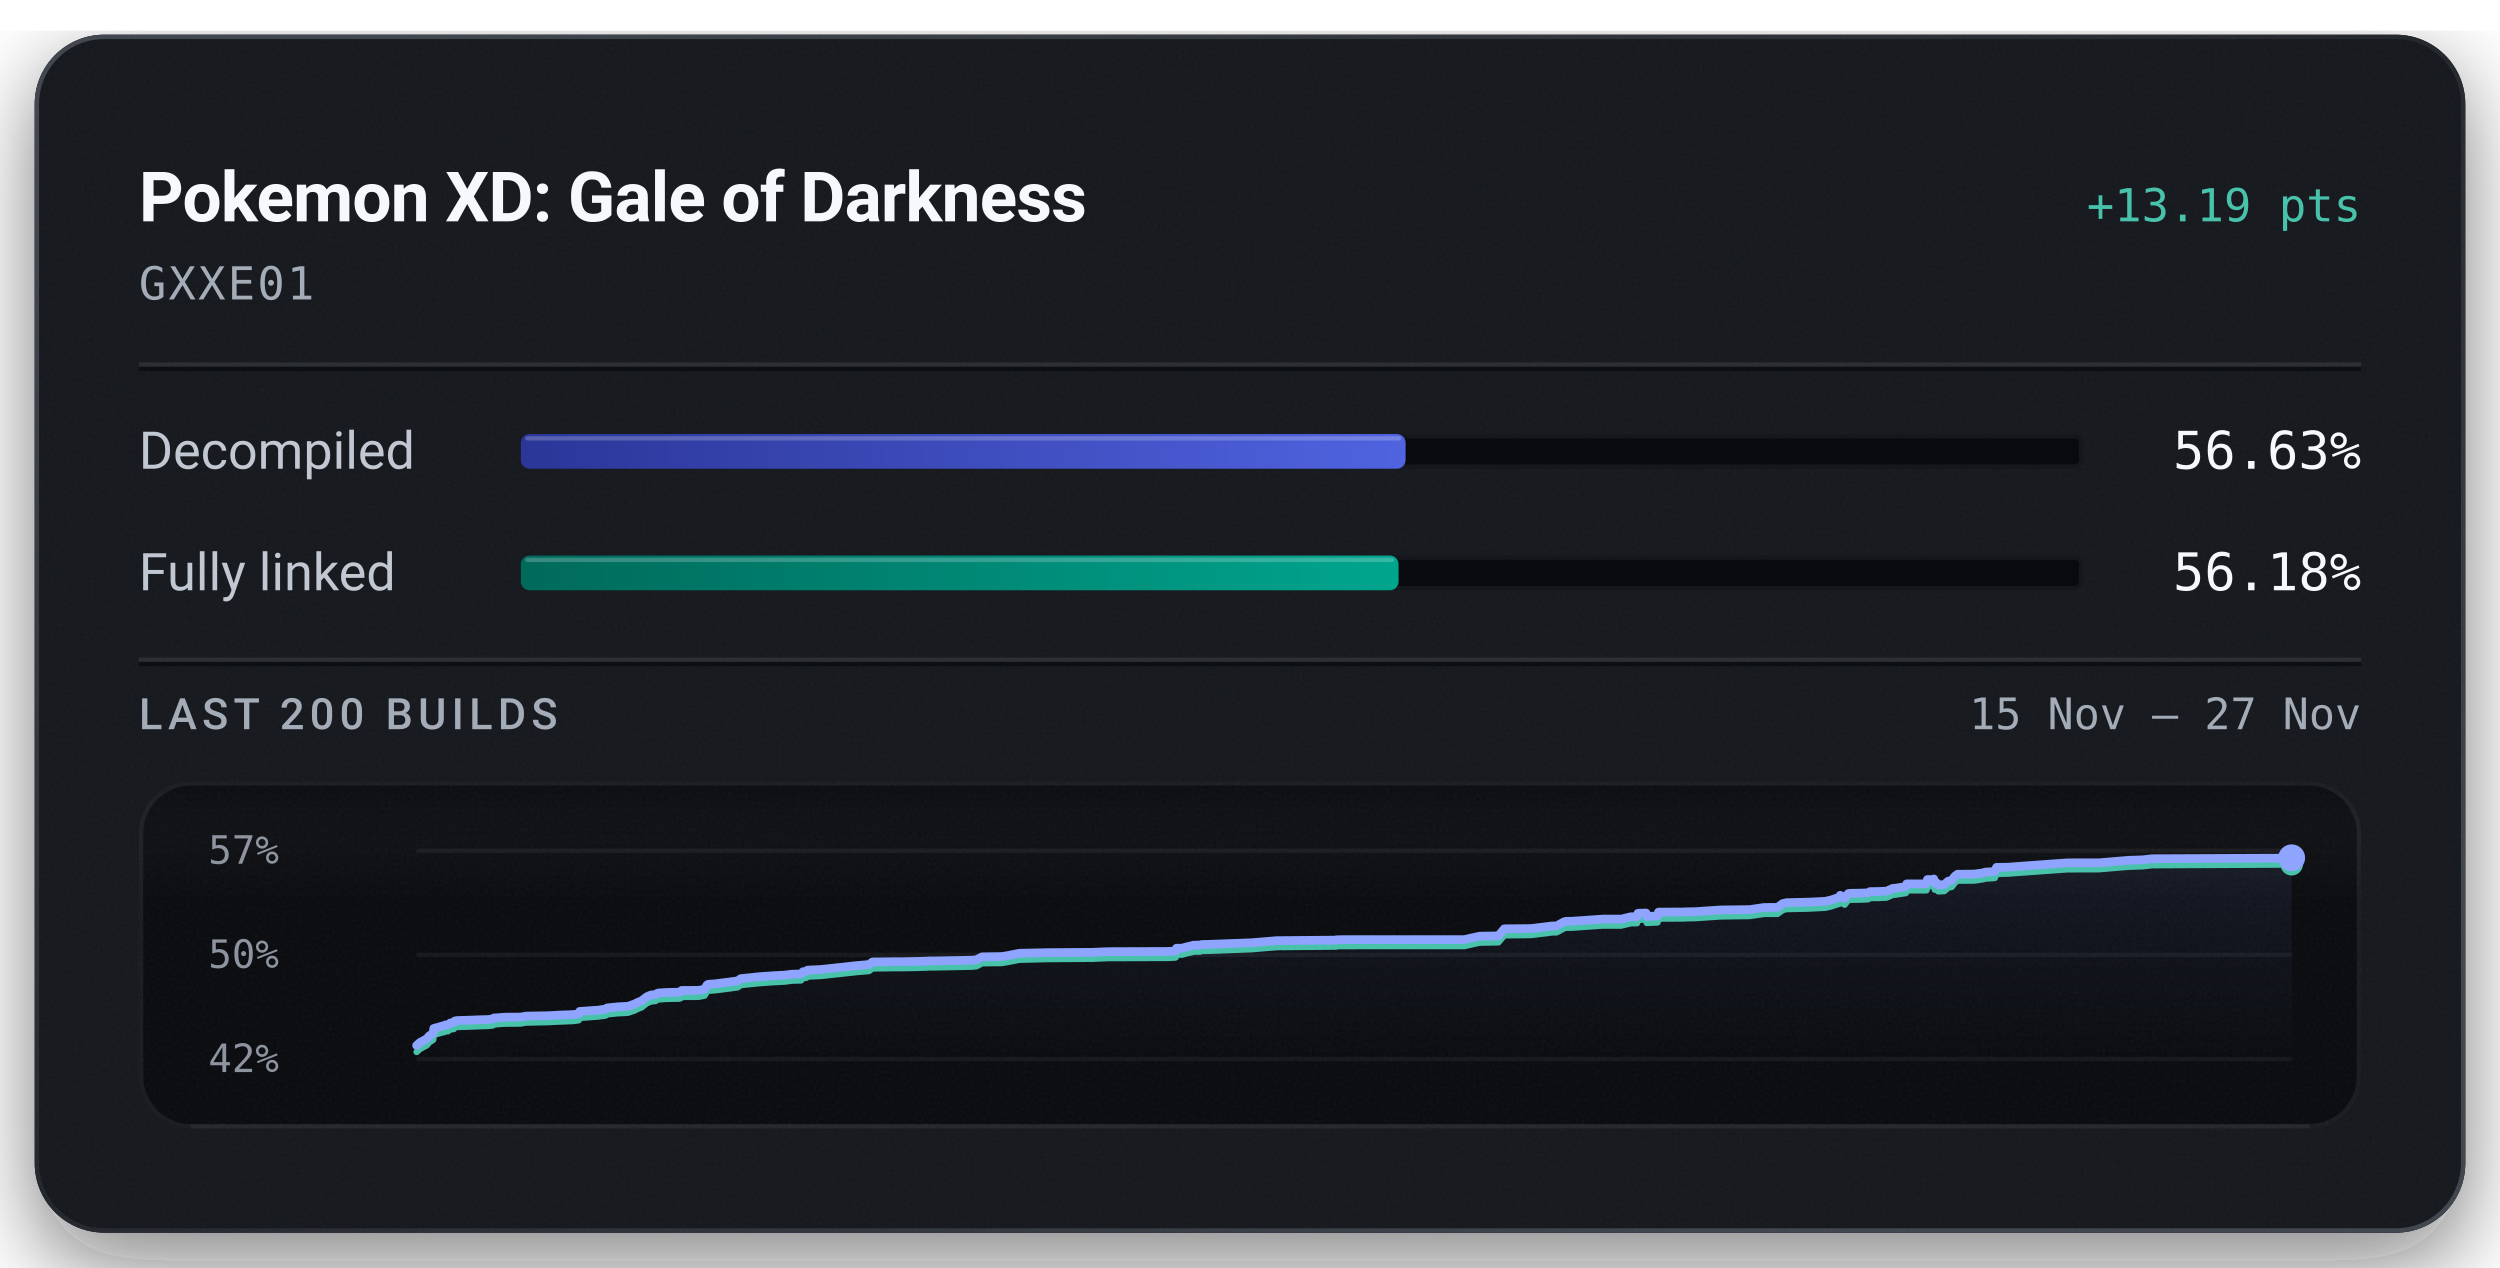
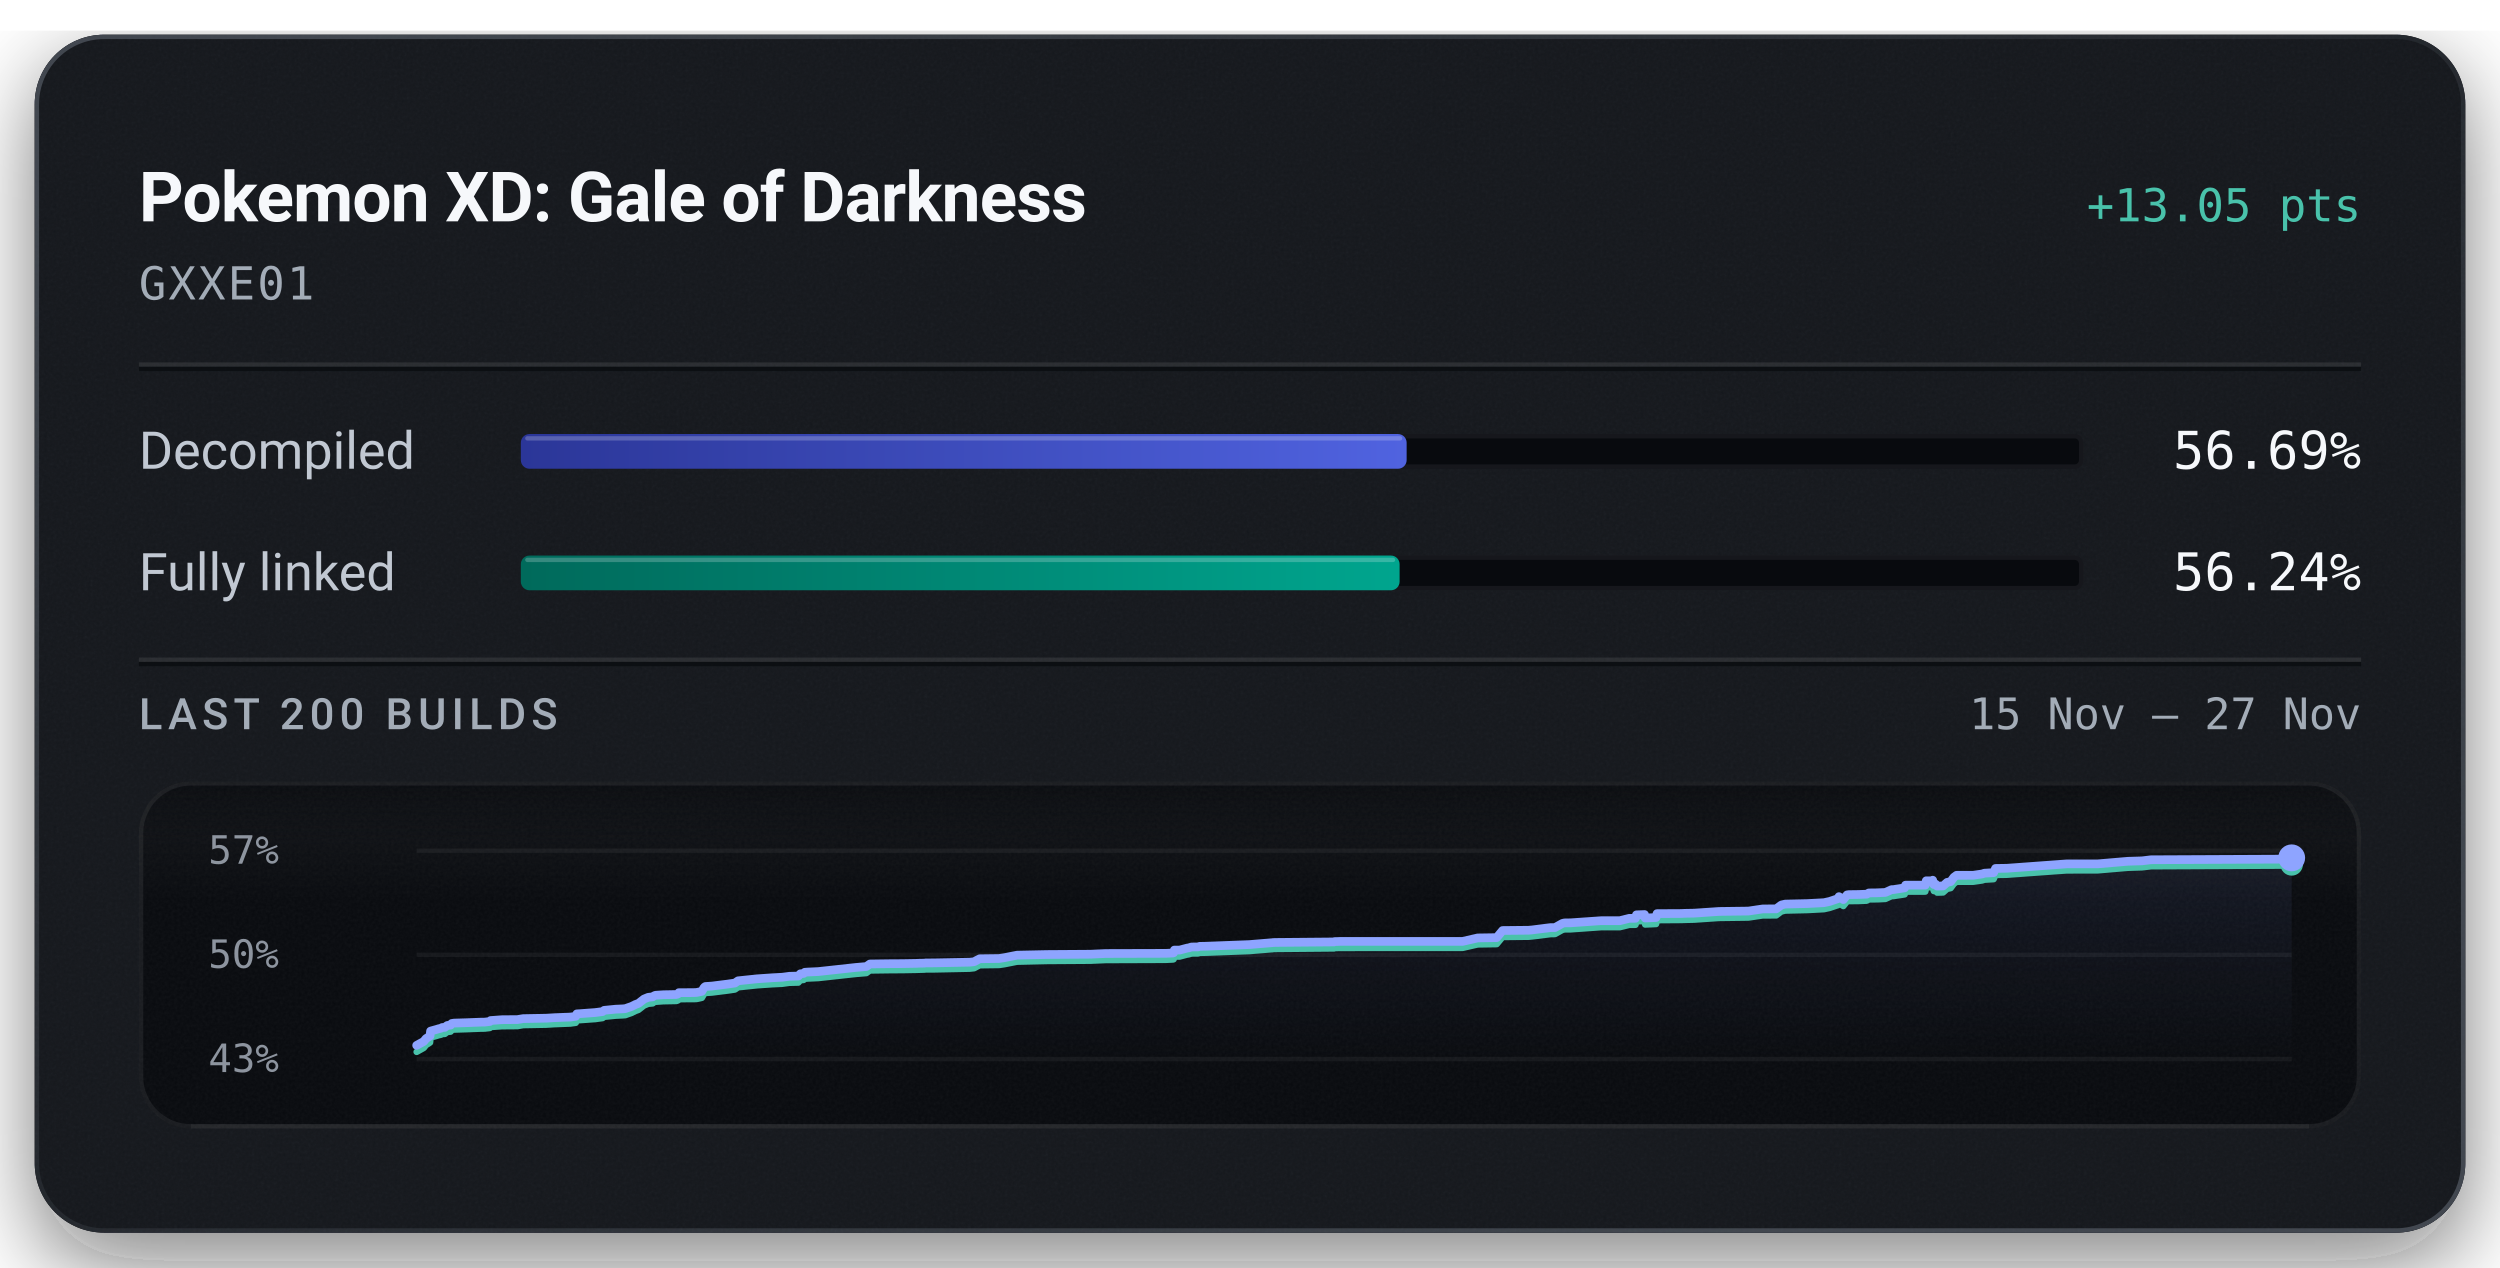
<svg xmlns="http://www.w3.org/2000/svg" width="576" height="292" viewBox="0 0 576 292" role="img" aria-labelledby="title description">
  <defs>
    <linearGradient id="badge-rim" x1="1" y1="1" x2="0" y2="0">
      <stop offset="0.15" stop-color="#6b747f" stop-opacity="0.5" />
      <stop offset="0.51" stop-color="#6b747f" stop-opacity="0.15" />
      <stop offset="0.93" stop-color="#6b747f" stop-opacity="0.5" />
    </linearGradient>
    <linearGradient id="badge-progress" x1="0" y1="0" x2="1" y2="0">
      <stop offset="0" stop-color="#2b3698" />
      <stop offset="1" stop-color="#5063e0" />
    </linearGradient>
    <linearGradient id="badge-linked" x1="0" y1="0" x2="1" y2="0">
      <stop offset="0" stop-color="#006a5b" />
      <stop offset="1" stop-color="#00a58e" />
    </linearGradient>
    <filter id="badge-grain" x="0" y="0" width="100%" height="100%">
      <feTurbulence type="fractalNoise" baseFrequency="1.4" numOctaves="2" stitchTiles="stitch" />
      <feColorMatrix type="saturate" values="0" />
    </filter>
    <filter id="badge-shadow" x="-15%" y="-15%" width="130%" height="150%">
      <feDropShadow dx="0" dy="7" stdDeviation="11" flood-color="#080a0e" flood-opacity="0.55" />
    </filter>
    <clipPath id="badge-card-clip">
      <rect x="8" y="8" width="560" height="276" rx="16" />
    </clipPath>
    <linearGradient id="badge-area" x1="0" y1="0" x2="0" y2="1">
      <stop offset="0" stop-color="#8ea4ff" stop-opacity="0.085" />
      <stop offset="1" stop-color="#8ea4ff" stop-opacity="0" />
    </linearGradient>
    <linearGradient id="badge-well-frost" x1="0" y1="0" x2="0" y2="1">
      <stop offset="0" stop-color="#f6f8fb" stop-opacity="0.045" />
      <stop offset="1" stop-color="#f6f8fb" stop-opacity="0" />
    </linearGradient>
    <linearGradient id="badge-well-shade" x1="0" y1="0" x2="0" y2="1">
      <stop offset="0" stop-color="#080a0e" stop-opacity="0.9" />
      <stop offset="1" stop-color="#080a0e" stop-opacity="0" />
    </linearGradient>
    <clipPath id="badge-well-clip">
      <rect x="32" y="180" width="512" height="80" rx="12" />
    </clipPath>
  </defs>
  <rect x="8" y="8" width="560" height="276" rx="16" fill="#14171c" filter="url(#badge-shadow)" />
  <g clip-path="url(#badge-card-clip)">
    <rect x="8" y="8" width="560" height="276" rx="16" fill="#14171c" />
    <rect x="8" y="8" width="560" height="276" filter="url(#badge-grain)" opacity="0.05" />
  </g>
  <rect x="8.5" y="8.5" width="559" height="275" rx="15.5" fill="none" stroke="url(#badge-rim)" stroke-width="1" />
  <text x="32" y="51" fill="#f6f8fb" font-family="system-ui, -apple-system, 'Segoe UI', Roboto, sans-serif" font-size="16" font-weight="600" text-anchor="start" letter-spacing="-0.2">Pokemon XD: Gale of Darkness</text>
-   <text x="544" y="51" fill="#49c2ab" font-family="ui-monospace, 'SF Mono', 'Cascadia Mono', Menlo, Consolas, monospace" font-size="10.5" font-weight="500" text-anchor="end">+13.19 pts</text>
+   <text x="544" y="51" fill="#49c2ab" font-family="ui-monospace, 'SF Mono', 'Cascadia Mono', Menlo, Consolas, monospace" font-size="10.5" font-weight="500" text-anchor="end">+13.05 pts</text>
  <text x="32" y="69" fill="#a3acb7" font-family="ui-monospace, 'SF Mono', 'Cascadia Mono', Menlo, Consolas, monospace" font-size="10.5" font-weight="400" text-anchor="start" letter-spacing="0.5">GXXE01</text>
  <line x1="32" y1="84" x2="544" y2="84" stroke="#f6f8fb" stroke-opacity="0.09" stroke-width="1" />
  <line x1="32" y1="85" x2="544" y2="85" stroke="#080a0e" stroke-opacity="0.7" stroke-width="1" />
  <text x="32" y="108" fill="#c1c8d2" font-family="system-ui, -apple-system, 'Segoe UI', Roboto, sans-serif" font-size="12" font-weight="400" text-anchor="start">Decompiled</text>
  <rect x="120" y="100" width="360" height="8" rx="2" fill="#080a0e" />
  <rect x="120.5" y="100.5" width="359" height="7" rx="1.5" fill="none" stroke="#f6f8fb" stroke-opacity="0.06" stroke-width="1" />
-   <rect x="120" y="100" width="203.85" height="8" rx="2" fill="url(#badge-progress)" />
-   <rect x="121" y="100.5" width="201.85" height="1" rx="0.5" fill="#f6f8fb" fill-opacity="0.22" />
-   <text x="544" y="108" fill="#f6f8fb" font-family="ui-monospace, 'SF Mono', 'Cascadia Mono', Menlo, Consolas, monospace" font-size="12" font-weight="500" text-anchor="end">56.63%</text>
+   <rect x="120" y="100" width="204.09" height="8" rx="2" fill="url(#badge-progress)" />
+   <rect x="121" y="100.5" width="202.09" height="1" rx="0.5" fill="#f6f8fb" fill-opacity="0.22" />
+   <text x="544" y="108" fill="#f6f8fb" font-family="ui-monospace, 'SF Mono', 'Cascadia Mono', Menlo, Consolas, monospace" font-size="12" font-weight="500" text-anchor="end">56.69%</text>
  <text x="32" y="136" fill="#c1c8d2" font-family="system-ui, -apple-system, 'Segoe UI', Roboto, sans-serif" font-size="12" font-weight="400" text-anchor="start">Fully linked</text>
  <rect x="120" y="128" width="360" height="8" rx="2" fill="#080a0e" />
  <rect x="120.5" y="128.5" width="359" height="7" rx="1.5" fill="none" stroke="#f6f8fb" stroke-opacity="0.06" stroke-width="1" />
-   <rect x="120" y="128" width="202.23" height="8" rx="2" fill="url(#badge-linked)" />
-   <rect x="121" y="128.5" width="200.23" height="1" rx="0.5" fill="#f6f8fb" fill-opacity="0.22" />
-   <text x="544" y="136" fill="#f6f8fb" font-family="ui-monospace, 'SF Mono', 'Cascadia Mono', Menlo, Consolas, monospace" font-size="12" font-weight="500" text-anchor="end">56.18%</text>
+   <rect x="120" y="128" width="202.47" height="8" rx="2" fill="url(#badge-linked)" />
+   <rect x="121" y="128.5" width="200.47" height="1" rx="0.5" fill="#f6f8fb" fill-opacity="0.22" />
+   <text x="544" y="136" fill="#f6f8fb" font-family="ui-monospace, 'SF Mono', 'Cascadia Mono', Menlo, Consolas, monospace" font-size="12" font-weight="500" text-anchor="end">56.24%</text>
  <line x1="32" y1="152" x2="544" y2="152" stroke="#f6f8fb" stroke-opacity="0.09" stroke-width="1" />
  <line x1="32" y1="153" x2="544" y2="153" stroke="#080a0e" stroke-opacity="0.7" stroke-width="1" />
  <text x="32" y="168" fill="#a3acb7" font-family="system-ui, -apple-system, 'Segoe UI', Roboto, sans-serif" font-size="10" font-weight="500" text-anchor="start" letter-spacing="1.2">LAST 200 BUILDS</text>
  <text x="544" y="168" fill="#a3acb7" font-family="ui-monospace, 'SF Mono', 'Cascadia Mono', Menlo, Consolas, monospace" font-size="10" font-weight="400" text-anchor="end">15 Nov – 27 Nov</text>
  <g clip-path="url(#badge-well-clip)">
    <rect x="32" y="180" width="512" height="80" rx="12" fill="#080a0e" />
    <rect x="32" y="180" width="512" height="28" fill="url(#badge-well-frost)" />
    <rect x="32" y="180" width="512" height="14" fill="url(#badge-well-shade)" />
    <rect x="32" y="180" width="512" height="80" filter="url(#badge-grain)" opacity="0.05" />
  </g>
  <rect x="32.5" y="180.5" width="511" height="79" rx="11.5" fill="none" stroke="#f6f8fb" stroke-opacity="0.07" stroke-width="1" />
  <line x1="44" y1="259.5" x2="532" y2="259.5" stroke="#f6f8fb" stroke-opacity="0.05" stroke-width="1" />
  <text x="48" y="199" fill="#a3acb7" font-family="ui-monospace, 'SF Mono', 'Cascadia Mono', Menlo, Consolas, monospace" font-size="9" font-weight="400" text-anchor="start" fill-opacity="0.85">57%</text>
  <text x="48" y="223" fill="#a3acb7" font-family="ui-monospace, 'SF Mono', 'Cascadia Mono', Menlo, Consolas, monospace" font-size="9" font-weight="400" text-anchor="start" fill-opacity="0.85">50%</text>
-   <text x="48" y="247" fill="#a3acb7" font-family="ui-monospace, 'SF Mono', 'Cascadia Mono', Menlo, Consolas, monospace" font-size="9" font-weight="400" text-anchor="start" fill-opacity="0.85">42%</text>
+   <text x="48" y="247" fill="#a3acb7" font-family="ui-monospace, 'SF Mono', 'Cascadia Mono', Menlo, Consolas, monospace" font-size="9" font-weight="400" text-anchor="start" fill-opacity="0.85">43%</text>
  <line x1="96" y1="196.00" x2="528" y2="196.00" stroke="#f6f8fb" stroke-opacity="0.055" stroke-width="1" />
  <line x1="96" y1="220.00" x2="528" y2="220.00" stroke="#f6f8fb" stroke-opacity="0.055" stroke-width="1" />
  <line x1="96" y1="244.00" x2="528" y2="244.00" stroke="#f6f8fb" stroke-opacity="0.055" stroke-width="1" />
-   <path d="M96.00,240.88 L96.73,240.21 L98.36,239.32 L98.89,238.66 L99.61,238.21 L99.80,238.08 L99.93,236.96 L100.32,236.84 L101.27,236.59 L101.71,236.44 L102.38,236.29 L102.59,236.14 L103.20,236.11 L103.76,235.69 L103.91,235.66 L104.55,235.59 L104.80,235.22 L105.35,235.13 L108.21,235.04 L111.29,234.92 L112.43,234.90 L112.66,234.87 L113.58,234.77 L113.75,234.55 L116.35,234.36 L119.92,234.33 L121.24,234.11 L126.53,234.01 L128.51,233.89 L132.10,233.75 L133.33,233.58 L133.58,233.02 L134.17,232.99 L137.82,232.73 L139.50,232.50 L139.88,232.22 L142.48,231.96 L144.15,231.88 L144.78,231.83 L144.89,231.78 L146.24,231.31 L146.45,231.19 L146.83,231.01 L146.98,230.92 L147.77,230.63 L149.04,229.64 L150.01,229.24 L151.04,229.14 L151.18,229.04 L151.30,228.94 L151.45,228.88 L151.66,228.78 L153.49,228.66 L156.53,228.60 L156.91,228.44 L157.05,228.19 L160.37,228.18 L161.03,228.15 L161.33,228.11 L162.34,227.89 L162.87,226.98 L163.16,226.78 L164.65,226.68 L168.31,226.22 L169.96,225.99 L170.67,225.48 L175.05,225.02 L178.51,224.78 L180.35,224.69 L180.80,224.67 L182.48,224.45 L184.55,224.40 L185.02,223.88 L185.77,223.80 L186.04,223.53 L186.73,223.48 L189.13,223.37 L197.69,222.44 L200.20,222.23 L201.02,221.63 L205.97,221.57 L208.44,221.56 L211.67,221.50 L212.57,221.46 L212.96,221.46 L213.60,221.44 L213.88,221.40 L215.72,221.39 L223.94,221.23 L225.00,221.12 L225.73,220.73 L226.28,220.45 L230.74,220.39 L232.00,220.20 L234.87,219.63 L241.71,219.48 L251.89,219.41 L252.21,219.39 L255.27,219.26 L269.11,219.21 L270.77,219.13 L270.89,219.08 L271.06,218.47 L272.27,218.47 L274.01,218.01 L274.36,217.96 L275.01,217.76 L275.49,217.76 L275.80,217.75 L276.54,217.75 L276.85,217.61 L278.38,217.58 L288.34,217.21 L289.75,217.09 L293.39,216.79 L293.60,216.79 L293.78,216.74 L294.62,216.72 L307.83,216.60 L307.93,216.52 L308.45,216.52 L309.25,216.49 L337.38,216.48 L340.87,215.70 L345.23,215.62 L346.59,214.00 L352.57,213.94 L353.34,213.87 L357.59,213.34 L358.64,213.33 L360.37,212.38 L360.79,212.28 L361.06,212.26 L362.23,212.25 L369.23,211.76 L373.54,211.76 L375.75,211.22 L375.97,211.22 L377.16,211.21 L377.39,210.42 L377.58,210.41 L379.25,210.36 L379.40,211.15 L381.89,211.04 L382.12,210.15 L387.70,210.12 L388.55,210.08 L390.67,210.04 L396.40,209.65 L403.15,209.57 L406.44,209.08 L409.54,209.06 L410.73,208.18 L411.63,207.97 L416.74,207.85 L420.53,207.66 L421.81,207.38 L423.78,206.72 L423.99,206.28 L425.00,206.94 L425.85,205.87 L426.28,205.81 L428.47,205.78 L430.37,205.71 L430.86,205.42 L432.54,205.40 L432.79,205.40 L434.67,205.32 L436.12,204.66 L436.54,204.66 L439.09,204.27 L439.30,203.65 L443.84,203.64 L444.07,202.65 L445.42,202.65 L445.55,202.52 L445.81,203.51 L446.22,203.42 L446.57,203.87 L447.95,203.83 L448.86,203.02 L449.68,202.85 L450.42,201.86 L451.04,201.41 L452.65,201.41 L452.92,201.40 L454.88,201.39 L456.93,201.09 L457.47,200.92 L459.57,200.80 L460.01,199.84 L462.58,199.80 L473.52,199.00 L476.35,198.80 L483.58,198.79 L490.47,198.21 L493.72,198.10 L495.78,197.85 L527.28,197.71 L528.00,197.64 L528.00,244.00 L96.00,244.00 Z" fill="url(#badge-area)" />
-   <path d="M96.00,242.36 L96.73,241.69 L98.36,240.80 L98.89,240.14 L99.61,239.69 L99.80,239.55 L99.93,238.44 L100.32,238.32 L101.27,238.06 L101.71,237.92 L102.38,237.77 L102.59,237.62 L103.20,237.59 L103.76,237.17 L103.91,237.14 L104.55,237.07 L104.80,236.69 L105.35,236.60 L108.21,236.52 L111.29,236.40 L112.43,236.38 L112.66,236.35 L113.58,236.24 L113.75,236.02 L116.35,235.84 L119.92,235.81 L121.24,235.59 L126.53,235.48 L128.51,235.37 L132.10,235.23 L133.33,235.06 L133.58,234.49 L134.17,234.47 L137.82,234.20 L139.50,233.98 L139.88,233.69 L142.48,233.43 L144.15,233.36 L144.78,233.31 L144.89,233.25 L146.24,232.79 L146.45,232.66 L146.83,232.49 L146.98,232.40 L147.77,232.11 L149.04,231.12 L150.01,230.72 L151.04,230.62 L151.18,230.51 L151.30,230.41 L151.45,230.35 L151.66,230.26 L153.49,230.13 L156.53,230.08 L156.91,229.92 L157.05,229.66 L160.37,229.66 L161.03,229.63 L161.33,229.59 L162.34,229.37 L162.87,228.46 L163.16,228.25 L164.65,228.16 L168.31,227.70 L169.96,227.47 L170.67,226.95 L175.05,226.50 L178.51,226.26 L180.35,226.17 L180.80,226.15 L182.48,225.93 L184.55,225.87 L185.02,225.35 L185.77,225.27 L186.04,225.01 L186.73,224.96 L189.13,224.85 L197.69,223.92 L200.20,223.71 L201.02,223.11 L205.97,223.05 L208.44,223.04 L211.67,222.98 L212.57,222.94 L212.96,222.94 L213.60,222.92 L213.88,222.88 L215.72,222.87 L223.94,222.71 L225.00,222.60 L225.73,222.21 L226.28,221.92 L230.74,221.87 L232.00,221.67 L234.87,221.11 L241.71,220.95 L251.89,220.89 L252.21,220.86 L255.27,220.73 L269.11,220.69 L270.77,220.61 L270.89,220.56 L271.06,219.95 L272.27,219.95 L274.01,219.49 L274.36,219.44 L275.01,219.24 L275.49,219.23 L275.80,219.23 L276.54,219.23 L276.85,219.09 L278.38,219.06 L288.34,218.69 L289.75,218.57 L293.39,218.27 L293.60,218.27 L293.78,218.22 L294.62,218.20 L307.83,218.08 L307.93,218.00 L308.45,217.99 L309.25,217.97 L337.38,217.96 L340.87,217.18 L345.23,217.10 L346.59,215.48 L352.57,215.42 L353.34,215.35 L357.59,214.82 L358.64,214.81 L360.37,213.86 L360.79,213.76 L361.06,213.74 L362.23,213.73 L369.23,213.24 L373.54,213.24 L375.75,212.70 L375.97,212.70 L377.16,212.69 L377.39,211.90 L377.58,211.89 L379.25,211.83 L379.40,212.63 L381.89,212.52 L382.12,211.63 L387.70,211.60 L388.55,211.56 L390.67,211.52 L396.40,211.13 L403.15,211.04 L406.44,210.55 L409.54,210.54 L410.73,209.66 L411.63,209.44 L416.74,209.33 L420.53,209.13 L421.81,208.85 L423.78,208.20 L423.99,207.76 L425.00,208.42 L425.85,207.34 L426.28,207.29 L428.47,207.26 L430.37,207.19 L430.86,206.90 L432.54,206.88 L432.79,206.88 L434.67,206.80 L436.12,206.14 L436.54,206.14 L439.09,205.75 L439.30,205.13 L443.84,205.12 L444.07,204.13 L445.42,204.12 L445.55,204.00 L445.81,204.99 L446.22,204.90 L446.57,205.35 L447.95,205.30 L448.86,204.50 L449.68,204.33 L450.42,203.34 L451.04,202.88 L452.65,202.88 L452.92,202.88 L454.88,202.87 L456.93,202.57 L457.47,202.40 L459.57,202.28 L460.01,201.32 L462.58,201.27 L473.52,200.48 L476.35,200.28 L483.58,200.26 L490.47,199.68 L493.72,199.58 L495.78,199.33 L527.28,199.18 L528.00,199.12" fill="none" stroke="#49c2ab" stroke-width="1.5" stroke-linejoin="round" stroke-linecap="round" />
-   <path d="M96.00,240.88 L96.73,240.21 L98.36,239.32 L98.89,238.66 L99.61,238.21 L99.80,238.08 L99.93,236.96 L100.32,236.84 L101.27,236.59 L101.71,236.44 L102.38,236.29 L102.59,236.14 L103.20,236.11 L103.76,235.69 L103.91,235.66 L104.55,235.59 L104.80,235.22 L105.35,235.13 L108.21,235.04 L111.29,234.92 L112.43,234.90 L112.66,234.87 L113.58,234.77 L113.75,234.55 L116.35,234.36 L119.92,234.33 L121.24,234.11 L126.53,234.01 L128.51,233.89 L132.10,233.75 L133.33,233.58 L133.58,233.02 L134.17,232.99 L137.82,232.73 L139.50,232.50 L139.88,232.22 L142.48,231.96 L144.15,231.88 L144.78,231.83 L144.89,231.78 L146.24,231.31 L146.45,231.19 L146.83,231.01 L146.98,230.92 L147.77,230.63 L149.04,229.64 L150.01,229.24 L151.04,229.14 L151.18,229.04 L151.30,228.94 L151.45,228.88 L151.66,228.78 L153.49,228.66 L156.53,228.60 L156.91,228.44 L157.05,228.19 L160.37,228.18 L161.03,228.15 L161.33,228.11 L162.34,227.89 L162.87,226.98 L163.16,226.78 L164.65,226.68 L168.31,226.22 L169.96,225.99 L170.67,225.48 L175.05,225.02 L178.51,224.78 L180.35,224.69 L180.80,224.67 L182.48,224.45 L184.55,224.40 L185.02,223.88 L185.77,223.80 L186.04,223.53 L186.73,223.48 L189.13,223.37 L197.69,222.44 L200.20,222.23 L201.02,221.63 L205.97,221.57 L208.44,221.56 L211.67,221.50 L212.57,221.46 L212.96,221.46 L213.60,221.44 L213.88,221.40 L215.72,221.39 L223.94,221.23 L225.00,221.12 L225.73,220.73 L226.28,220.45 L230.74,220.39 L232.00,220.20 L234.87,219.63 L241.71,219.48 L251.89,219.41 L252.21,219.39 L255.27,219.26 L269.11,219.21 L270.77,219.13 L270.89,219.08 L271.06,218.47 L272.27,218.47 L274.01,218.01 L274.36,217.96 L275.01,217.76 L275.49,217.76 L275.80,217.75 L276.54,217.75 L276.85,217.61 L278.38,217.58 L288.34,217.21 L289.75,217.09 L293.39,216.79 L293.60,216.79 L293.78,216.74 L294.62,216.72 L307.83,216.60 L307.93,216.52 L308.45,216.52 L309.25,216.49 L337.38,216.48 L340.87,215.70 L345.23,215.62 L346.59,214.00 L352.57,213.94 L353.34,213.87 L357.59,213.34 L358.64,213.33 L360.37,212.38 L360.79,212.28 L361.06,212.26 L362.23,212.25 L369.23,211.76 L373.54,211.76 L375.75,211.22 L375.97,211.22 L377.16,211.21 L377.39,210.42 L377.58,210.41 L379.25,210.36 L379.40,211.15 L381.89,211.04 L382.12,210.15 L387.70,210.12 L388.55,210.08 L390.67,210.04 L396.40,209.65 L403.15,209.57 L406.44,209.08 L409.54,209.06 L410.73,208.18 L411.63,207.97 L416.74,207.85 L420.53,207.66 L421.81,207.38 L423.78,206.72 L423.99,206.28 L425.00,206.94 L425.85,205.87 L426.28,205.81 L428.47,205.78 L430.37,205.71 L430.86,205.42 L432.54,205.40 L432.79,205.40 L434.67,205.32 L436.12,204.66 L436.54,204.66 L439.09,204.27 L439.30,203.65 L443.84,203.64 L444.07,202.65 L445.42,202.65 L445.55,202.52 L445.81,203.51 L446.22,203.42 L446.57,203.87 L447.95,203.83 L448.86,203.02 L449.68,202.85 L450.42,201.86 L451.04,201.41 L452.65,201.41 L452.92,201.40 L454.88,201.39 L456.93,201.09 L457.47,200.92 L459.57,200.80 L460.01,199.84 L462.58,199.80 L473.52,199.00 L476.35,198.80 L483.58,198.79 L490.47,198.21 L493.72,198.10 L495.78,197.85 L527.28,197.71 L528.00,197.64" fill="none" stroke="#8ea4ff" stroke-width="2" stroke-linejoin="round" stroke-linecap="round" />
-   <circle cx="528.00" cy="199.12" r="2.6" fill="#49c2ab" />
-   <circle cx="528.00" cy="197.64" r="3.1" fill="#8ea4ff" />
+   <path d="M96.00,240.85 L97.63,239.95 L98.16,239.29 L98.89,238.83 L99.08,238.69 L99.20,237.57 L99.60,237.45 L100.55,237.19 L100.99,237.05 L101.66,236.89 L101.87,236.74 L102.48,236.71 L103.04,236.28 L103.19,236.25 L103.83,236.18 L104.08,235.81 L104.63,235.72 L107.49,235.63 L110.58,235.51 L111.72,235.49 L111.95,235.46 L112.87,235.35 L113.04,235.13 L115.65,234.94 L119.23,234.91 L120.54,234.69 L125.85,234.59 L127.83,234.47 L131.42,234.33 L132.65,234.16 L132.91,233.59 L133.49,233.56 L137.14,233.29 L138.83,233.07 L139.21,232.78 L141.82,232.52 L143.49,232.44 L144.12,232.39 L144.23,232.33 L145.58,231.86 L145.79,231.74 L146.17,231.57 L146.32,231.47 L147.11,231.18 L148.38,230.18 L149.36,229.78 L150.39,229.67 L150.52,229.57 L150.64,229.47 L150.79,229.41 L151.01,229.31 L152.84,229.19 L155.88,229.13 L156.26,228.97 L156.41,228.71 L159.72,228.70 L160.39,228.67 L160.68,228.63 L161.70,228.41 L162.24,227.49 L162.52,227.29 L164.02,227.19 L167.68,226.73 L169.33,226.49 L170.05,225.98 L174.42,225.52 L177.90,225.28 L179.73,225.18 L180.19,225.16 L181.87,224.94 L183.94,224.88 L184.41,224.36 L185.16,224.28 L185.43,224.01 L186.13,223.96 L188.53,223.85 L197.10,222.91 L199.61,222.69 L200.43,222.10 L205.39,222.03 L207.86,222.02 L211.10,221.96 L212.00,221.92 L212.39,221.92 L213.03,221.90 L213.31,221.86 L215.15,221.85 L223.39,221.69 L224.44,221.58 L225.18,221.18 L225.73,220.90 L230.19,220.84 L231.46,220.64 L234.33,220.07 L241.18,219.92 L251.37,219.85 L251.69,219.83 L254.76,219.69 L268.61,219.65 L270.28,219.57 L270.40,219.52 L270.57,218.90 L271.78,218.90 L273.52,218.44 L273.87,218.39 L274.52,218.19 L275.00,218.18 L275.32,218.17 L276.05,218.17 L276.36,218.04 L277.90,218.01 L287.87,217.63 L289.29,217.51 L292.93,217.21 L293.14,217.20 L293.32,217.16 L294.16,217.14 L307.39,217.02 L307.48,216.94 L308.01,216.93 L308.81,216.90 L336.98,216.90 L340.47,216.10 L344.84,216.03 L346.20,214.39 L352.19,214.33 L352.95,214.26 L357.22,213.72 L358.27,213.71 L359.99,212.75 L360.41,212.65 L360.69,212.63 L361.86,212.62 L368.87,212.13 L373.19,212.13 L375.40,211.58 L375.62,211.58 L376.81,211.58 L377.04,210.78 L377.23,210.77 L378.90,210.71 L379.05,211.51 L381.55,211.40 L381.78,210.50 L387.37,210.47 L388.22,210.43 L390.34,210.39 L396.08,210.00 L402.83,209.91 L406.13,209.42 L409.24,209.40 L410.43,208.51 L411.32,208.30 L416.44,208.18 L420.23,207.98 L421.52,207.70 L423.49,207.04 L423.70,206.59 L424.71,207.26 L425.57,206.18 L425.99,206.12 L428.19,206.09 L430.09,206.02 L430.59,205.73 L432.26,205.71 L432.51,205.70 L434.39,205.62 L435.85,204.96 L436.27,204.96 L438.83,204.56 L439.04,203.94 L443.58,203.93 L443.81,202.93 L445.16,202.93 L445.29,202.80 L445.55,203.80 L445.96,203.70 L446.31,204.16 L447.70,204.12 L448.61,203.30 L449.43,203.13 L450.17,202.13 L450.79,201.67 L452.40,201.67 L452.68,201.67 L454.63,201.66 L456.69,201.36 L457.23,201.18 L459.33,201.06 L459.77,200.09 L462.35,200.05 L473.30,199.25 L476.13,199.04 L483.37,199.03 L490.27,198.44 L493.52,198.34 L495.59,198.09 L527.13,197.94 L527.85,197.87 L528.00,197.65 L528.00,244.00 L96.00,244.00 Z" fill="url(#badge-area)" />
+   <path d="M96.00,242.35 L97.63,241.44 L98.16,240.78 L98.89,240.32 L99.08,240.19 L99.20,239.06 L99.60,238.94 L100.55,238.68 L100.99,238.54 L101.66,238.38 L101.87,238.24 L102.48,238.21 L103.04,237.78 L103.19,237.75 L103.83,237.68 L104.08,237.30 L104.63,237.21 L107.49,237.12 L110.58,237.00 L111.72,236.98 L111.95,236.95 L112.87,236.84 L113.04,236.62 L115.65,236.44 L119.23,236.41 L120.54,236.18 L125.85,236.08 L127.83,235.96 L131.42,235.82 L132.65,235.65 L132.91,235.08 L133.49,235.05 L137.14,234.79 L138.83,234.56 L139.21,234.27 L141.82,234.01 L143.49,233.93 L144.12,233.88 L144.23,233.83 L145.58,233.35 L145.79,233.23 L146.17,233.06 L146.32,232.96 L147.11,232.67 L148.38,231.67 L149.36,231.27 L150.39,231.17 L150.52,231.06 L150.64,230.96 L150.79,230.90 L151.01,230.81 L152.84,230.68 L155.88,230.62 L156.26,230.46 L156.41,230.20 L159.72,230.19 L160.39,230.17 L160.68,230.13 L161.70,229.90 L162.24,228.99 L162.52,228.78 L164.02,228.68 L167.68,228.22 L169.33,227.98 L170.05,227.47 L174.42,227.01 L177.90,226.77 L179.73,226.68 L180.19,226.66 L181.87,226.43 L183.94,226.38 L184.41,225.85 L185.16,225.77 L185.43,225.50 L186.13,225.45 L188.53,225.34 L197.10,224.40 L199.61,224.19 L200.43,223.59 L205.39,223.52 L207.86,223.51 L211.10,223.45 L212.00,223.42 L212.39,223.41 L213.03,223.39 L213.31,223.35 L215.15,223.35 L223.39,223.18 L224.44,223.07 L225.18,222.67 L225.73,222.39 L230.19,222.33 L231.46,222.14 L234.33,221.57 L241.18,221.41 L251.37,221.34 L251.69,221.32 L254.76,221.19 L268.61,221.14 L270.28,221.06 L270.40,221.01 L270.57,220.39 L271.78,220.39 L273.52,219.93 L273.87,219.88 L274.52,219.68 L275.00,219.67 L275.32,219.67 L276.05,219.66 L276.36,219.53 L277.90,219.50 L287.87,219.12 L289.29,219.00 L292.93,218.70 L293.14,218.70 L293.32,218.65 L294.16,218.63 L307.39,218.51 L307.48,218.43 L308.01,218.42 L308.81,218.40 L336.98,218.39 L340.47,217.59 L344.84,217.52 L346.20,215.88 L352.19,215.82 L352.95,215.75 L357.22,215.22 L358.27,215.20 L359.99,214.24 L360.41,214.14 L360.69,214.12 L361.86,214.12 L368.87,213.62 L373.19,213.62 L375.40,213.08 L375.62,213.07 L376.81,213.07 L377.04,212.27 L377.23,212.26 L378.90,212.20 L379.05,213.00 L381.55,212.89 L381.78,212.00 L387.37,211.96 L388.22,211.93 L390.34,211.88 L396.08,211.49 L402.83,211.40 L406.13,210.91 L409.24,210.90 L410.43,210.00 L411.32,209.79 L416.44,209.67 L420.23,209.47 L421.52,209.19 L423.49,208.53 L423.70,208.09 L424.71,208.75 L425.57,207.67 L425.99,207.61 L428.19,207.59 L430.09,207.51 L430.59,207.22 L432.26,207.20 L432.51,207.20 L434.39,207.11 L435.85,206.45 L436.27,206.45 L438.83,206.06 L439.04,205.43 L443.58,205.42 L443.81,204.42 L445.16,204.42 L445.29,204.29 L445.55,205.29 L445.96,205.20 L446.31,205.65 L447.70,205.61 L448.61,204.79 L449.43,204.62 L450.17,203.62 L450.79,203.16 L452.40,203.16 L452.68,203.16 L454.63,203.15 L456.69,202.85 L457.23,202.68 L459.33,202.55 L459.77,201.58 L462.35,201.54 L473.30,200.74 L476.13,200.54 L483.37,200.52 L490.27,199.93 L493.52,199.83 L495.59,199.58 L527.13,199.43 L527.85,199.36 L528.00,199.15" fill="none" stroke="#49c2ab" stroke-width="1.5" stroke-linejoin="round" stroke-linecap="round" />
+   <path d="M96.00,240.85 L97.63,239.95 L98.16,239.29 L98.89,238.83 L99.08,238.69 L99.20,237.57 L99.60,237.45 L100.55,237.19 L100.99,237.05 L101.66,236.89 L101.87,236.74 L102.48,236.71 L103.04,236.28 L103.19,236.25 L103.83,236.18 L104.08,235.81 L104.63,235.72 L107.49,235.63 L110.58,235.51 L111.72,235.49 L111.95,235.46 L112.87,235.35 L113.04,235.13 L115.65,234.94 L119.23,234.91 L120.54,234.69 L125.85,234.59 L127.83,234.47 L131.42,234.33 L132.65,234.16 L132.91,233.59 L133.49,233.56 L137.14,233.29 L138.83,233.07 L139.21,232.78 L141.82,232.52 L143.49,232.44 L144.12,232.39 L144.23,232.33 L145.58,231.86 L145.79,231.74 L146.17,231.57 L146.32,231.47 L147.11,231.18 L148.38,230.18 L149.36,229.78 L150.39,229.67 L150.52,229.57 L150.64,229.47 L150.79,229.41 L151.01,229.31 L152.84,229.19 L155.88,229.13 L156.26,228.97 L156.41,228.71 L159.72,228.70 L160.39,228.67 L160.68,228.63 L161.70,228.41 L162.24,227.49 L162.52,227.29 L164.02,227.19 L167.68,226.73 L169.33,226.49 L170.05,225.98 L174.42,225.52 L177.90,225.28 L179.73,225.18 L180.19,225.16 L181.87,224.94 L183.94,224.88 L184.41,224.36 L185.16,224.28 L185.43,224.01 L186.13,223.96 L188.53,223.85 L197.10,222.91 L199.61,222.69 L200.43,222.10 L205.39,222.03 L207.86,222.02 L211.10,221.96 L212.00,221.92 L212.39,221.92 L213.03,221.90 L213.31,221.86 L215.15,221.85 L223.39,221.69 L224.44,221.58 L225.18,221.18 L225.73,220.90 L230.19,220.84 L231.46,220.64 L234.33,220.07 L241.18,219.92 L251.37,219.85 L251.69,219.83 L254.76,219.69 L268.61,219.65 L270.28,219.57 L270.40,219.52 L270.57,218.90 L271.78,218.90 L273.52,218.44 L273.87,218.39 L274.52,218.19 L275.00,218.18 L275.32,218.17 L276.05,218.17 L276.36,218.04 L277.90,218.01 L287.87,217.63 L289.29,217.51 L292.93,217.21 L293.14,217.20 L293.32,217.16 L294.16,217.14 L307.39,217.02 L307.48,216.94 L308.01,216.93 L308.81,216.90 L336.98,216.90 L340.47,216.10 L344.84,216.03 L346.20,214.39 L352.19,214.33 L352.95,214.26 L357.22,213.72 L358.27,213.71 L359.99,212.75 L360.41,212.65 L360.69,212.63 L361.86,212.62 L368.87,212.13 L373.19,212.13 L375.40,211.58 L375.62,211.58 L376.81,211.58 L377.04,210.78 L377.23,210.77 L378.90,210.71 L379.05,211.51 L381.55,211.40 L381.78,210.50 L387.37,210.47 L388.22,210.43 L390.34,210.39 L396.08,210.00 L402.83,209.91 L406.13,209.42 L409.24,209.40 L410.43,208.51 L411.32,208.30 L416.44,208.18 L420.23,207.98 L421.52,207.70 L423.49,207.04 L423.70,206.59 L424.71,207.26 L425.57,206.18 L425.99,206.12 L428.19,206.09 L430.09,206.02 L430.59,205.73 L432.26,205.71 L432.51,205.70 L434.39,205.62 L435.85,204.96 L436.27,204.96 L438.83,204.56 L439.04,203.94 L443.58,203.93 L443.81,202.93 L445.16,202.93 L445.29,202.80 L445.55,203.80 L445.96,203.70 L446.31,204.16 L447.70,204.12 L448.61,203.30 L449.43,203.13 L450.17,202.13 L450.79,201.67 L452.40,201.67 L452.68,201.67 L454.63,201.66 L456.69,201.36 L457.23,201.18 L459.33,201.06 L459.77,200.09 L462.35,200.05 L473.30,199.25 L476.13,199.04 L483.37,199.03 L490.27,198.44 L493.52,198.34 L495.59,198.09 L527.13,197.94 L527.85,197.87 L528.00,197.65" fill="none" stroke="#8ea4ff" stroke-width="2" stroke-linejoin="round" stroke-linecap="round" />
+   <circle cx="528.00" cy="199.15" r="2.6" fill="#49c2ab" />
+   <circle cx="528.00" cy="197.65" r="3.1" fill="#8ea4ff" />
</svg>
